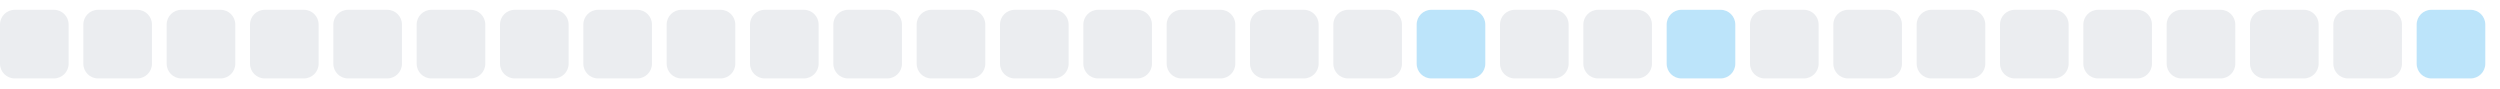
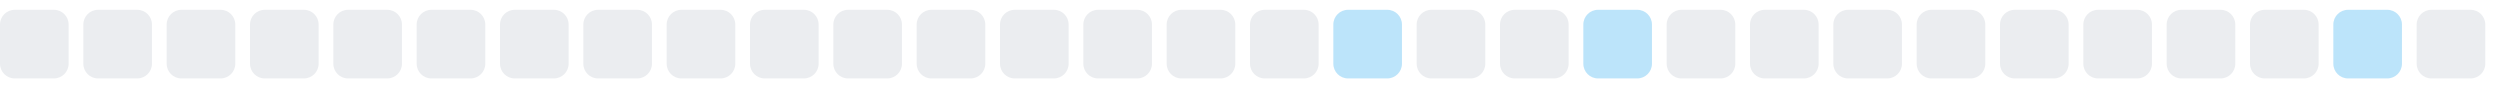
<svg xmlns="http://www.w3.org/2000/svg" width="255" height="9">
  <style>
        .level0 { fill: #ebedf0; }
        .level1 { fill: #bce4fa; }
        .level2 { fill: #75c7f7; }
        .level3 { fill: #30a9f2; }
        .level4 { fill: #008ee6; }
        @media (prefers-color-scheme: dark) {
          .level0 { fill: #161b22; }
          .level1 { fill: #0b3b5c; }
          .level2 { fill: #0a6299; }
          .level3 { fill: #008ee6; }
          .level4 { fill: #5bc4ff; }
        }
      </style>
  <rect x="0.0" y="1" width="7" height="7" rx="1.5" ry="1.5" class="level0" />
  <rect x="8.5" y="1" width="7" height="7" rx="1.5" ry="1.5" class="level0" />
  <rect x="17.0" y="1" width="7" height="7" rx="1.5" ry="1.5" class="level0" />
  <rect x="25.5" y="1" width="7" height="7" rx="1.5" ry="1.5" class="level0" />
  <rect x="34.0" y="1" width="7" height="7" rx="1.5" ry="1.5" class="level0" />
  <rect x="42.5" y="1" width="7" height="7" rx="1.5" ry="1.5" class="level0" />
  <rect x="51.0" y="1" width="7" height="7" rx="1.5" ry="1.5" class="level0" />
  <rect x="59.5" y="1" width="7" height="7" rx="1.5" ry="1.5" class="level0" />
  <rect x="68.0" y="1" width="7" height="7" rx="1.5" ry="1.5" class="level0" />
  <rect x="76.5" y="1" width="7" height="7" rx="1.5" ry="1.5" class="level0" />
  <rect x="85.0" y="1" width="7" height="7" rx="1.5" ry="1.5" class="level0" />
  <rect x="93.5" y="1" width="7" height="7" rx="1.5" ry="1.5" class="level0" />
  <rect x="102.0" y="1" width="7" height="7" rx="1.5" ry="1.5" class="level0" />
  <rect x="110.5" y="1" width="7" height="7" rx="1.5" ry="1.5" class="level0" />
  <rect x="119.0" y="1" width="7" height="7" rx="1.5" ry="1.5" class="level0" />
  <rect x="127.5" y="1" width="7" height="7" rx="1.5" ry="1.5" class="level0" />
-   <rect x="136.0" y="1" width="7" height="7" rx="1.5" ry="1.5" class="level0" />
-   <rect x="144.5" y="1" width="7" height="7" rx="1.5" ry="1.5" class="level1" />
+   <rect x="136.0" y="1" width="7" height="7" rx="1.5" ry="1.5" class="level1" />
+   <rect x="144.5" y="1" width="7" height="7" rx="1.5" ry="1.5" class="level0" />
  <rect x="153.0" y="1" width="7" height="7" rx="1.5" ry="1.5" class="level0" />
-   <rect x="161.5" y="1" width="7" height="7" rx="1.5" ry="1.5" class="level0" />
-   <rect x="170.0" y="1" width="7" height="7" rx="1.5" ry="1.5" class="level1" />
+   <rect x="161.5" y="1" width="7" height="7" rx="1.5" ry="1.5" class="level1" />
+   <rect x="170.0" y="1" width="7" height="7" rx="1.5" ry="1.5" class="level0" />
  <rect x="178.5" y="1" width="7" height="7" rx="1.5" ry="1.5" class="level0" />
  <rect x="187.0" y="1" width="7" height="7" rx="1.5" ry="1.5" class="level0" />
  <rect x="195.5" y="1" width="7" height="7" rx="1.5" ry="1.5" class="level0" />
  <rect x="204.0" y="1" width="7" height="7" rx="1.5" ry="1.5" class="level0" />
  <rect x="212.5" y="1" width="7" height="7" rx="1.5" ry="1.5" class="level0" />
  <rect x="221.0" y="1" width="7" height="7" rx="1.5" ry="1.5" class="level0" />
  <rect x="229.5" y="1" width="7" height="7" rx="1.5" ry="1.5" class="level0" />
-   <rect x="238.0" y="1" width="7" height="7" rx="1.5" ry="1.5" class="level0" />
-   <rect x="246.5" y="1" width="7" height="7" rx="1.5" ry="1.5" class="level1" />
+   <rect x="238.0" y="1" width="7" height="7" rx="1.5" ry="1.5" class="level1" />
+   <rect x="246.5" y="1" width="7" height="7" rx="1.5" ry="1.5" class="level0" />
</svg>
